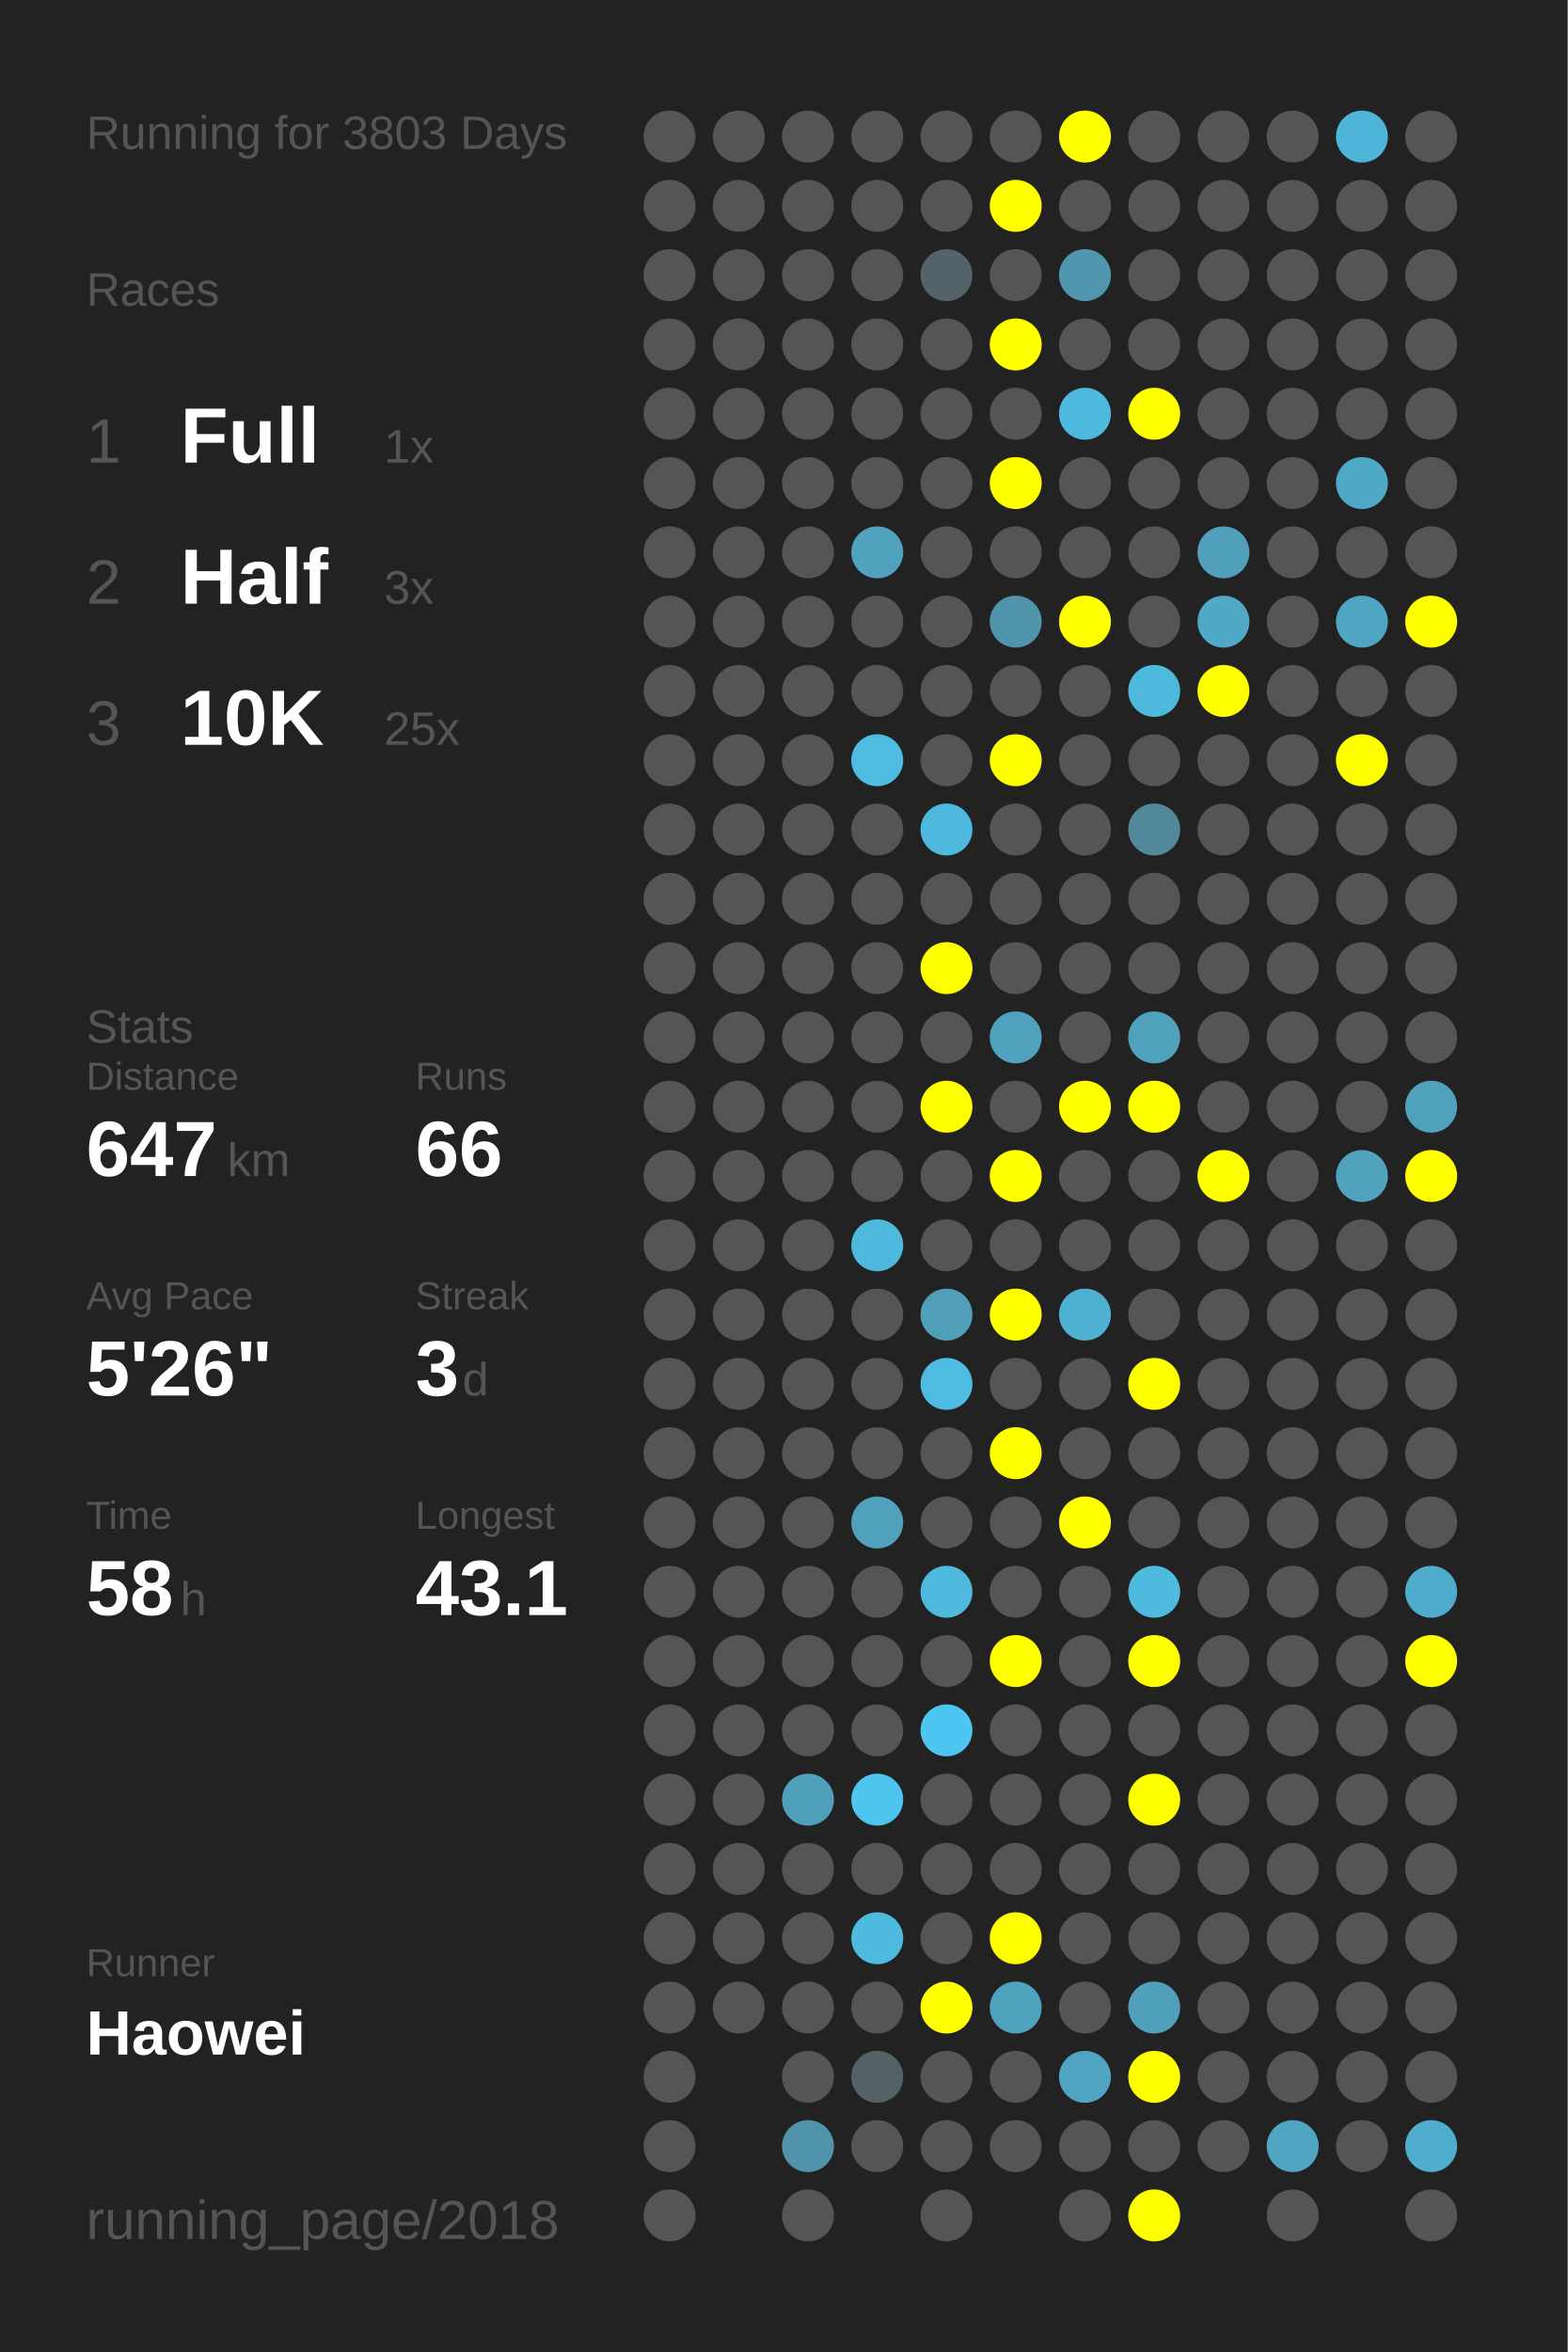
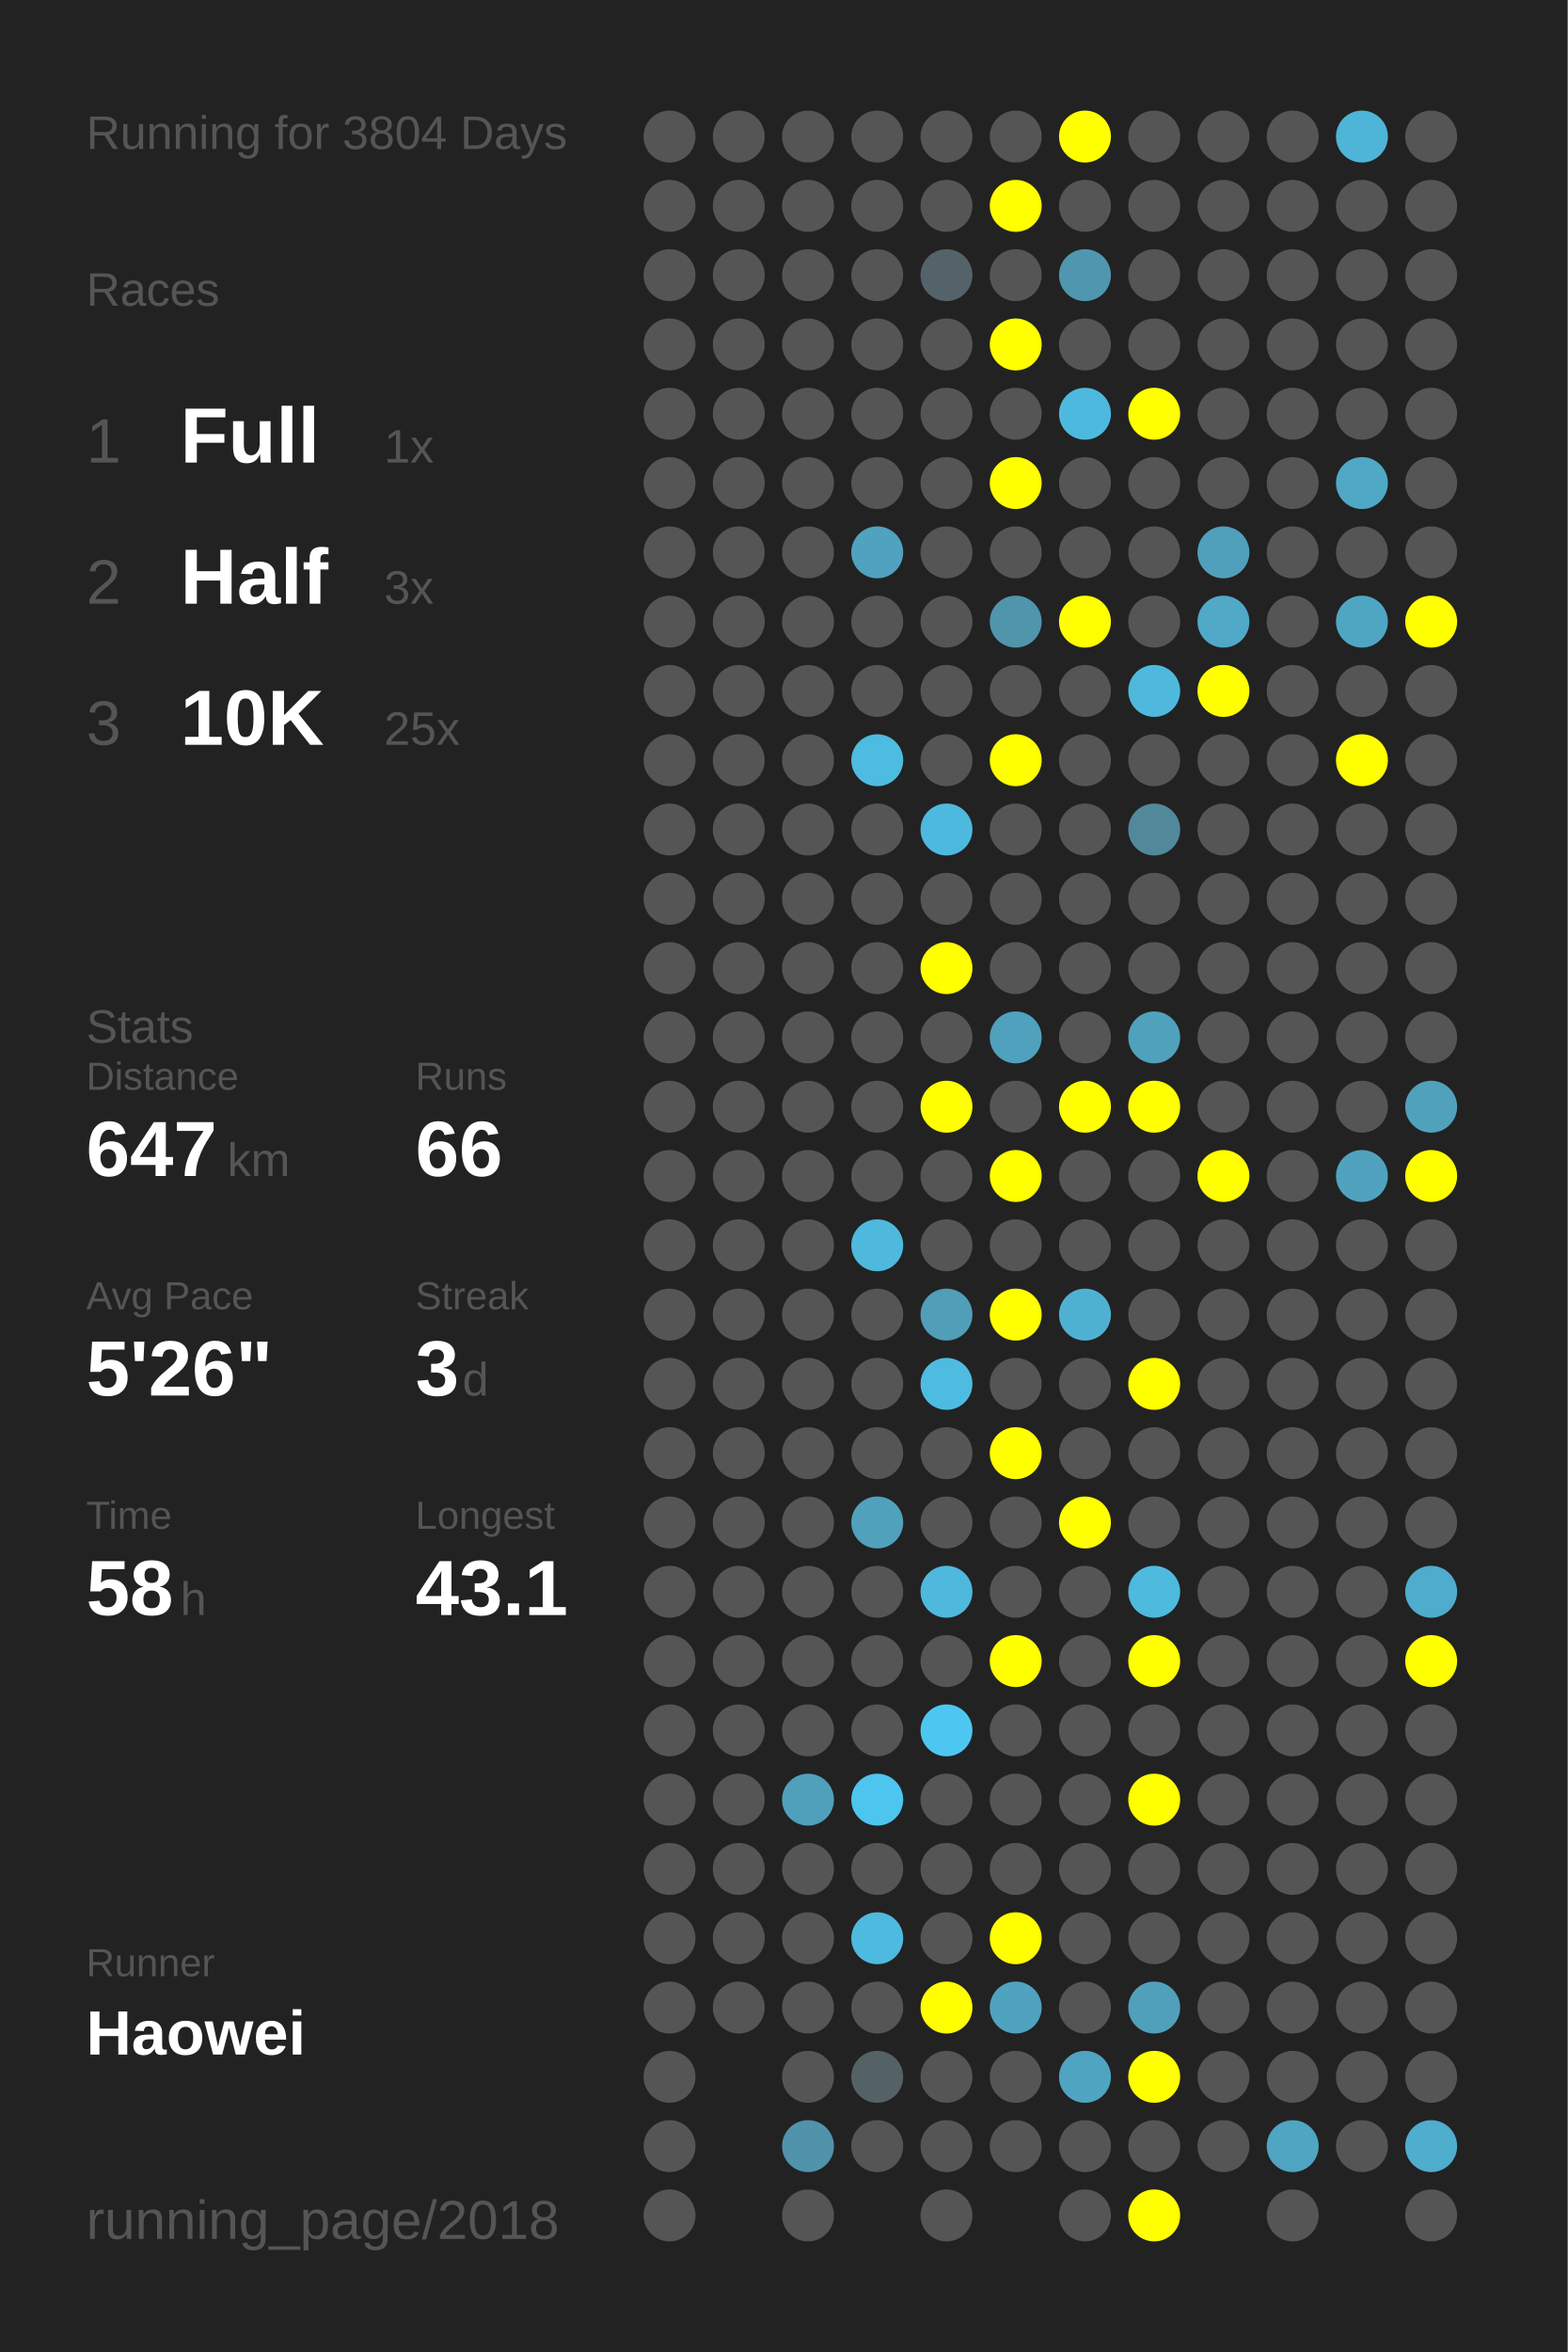
<svg xmlns="http://www.w3.org/2000/svg" baseProfile="full" height="300mm" version="1.1" viewBox="0,0,200,300" width="200mm">
  <defs />
  <rect fill="#222222" height="300" width="200" x="0" y="0" />
-   <text fill="#555555" style="font-size:6px; font-family:Arial;" x="11" y="19">Running for 3803 Days</text>
+   <text fill="#555555" style="font-size:6px; font-family:Arial;" x="11" y="19">Running for 3804 Days</text>
  <text fill="#555555" style="font-size:6px; font-family:Arial;" x="11" y="39">Races</text>
  <text fill="#555555" style="font-size:8px; font-family:Arial;" x="11" y="59">1</text>
  <text fill="#FFFFFF" style="font-size:10px; font-family:Arial; font-weight:bold;" x="23" y="59">Full</text>
  <text fill="#555555" style="font-size:6px; font-family:Arial;" x="49" y="59">1x</text>
  <text fill="#555555" style="font-size:8px; font-family:Arial;" x="11" y="77">2</text>
  <text fill="#FFFFFF" style="font-size:10px; font-family:Arial; font-weight:bold;" x="23" y="77">Half</text>
  <text fill="#555555" style="font-size:6px; font-family:Arial;" x="49" y="77">3x</text>
  <text fill="#555555" style="font-size:8px; font-family:Arial;" x="11" y="95">3</text>
  <text fill="#FFFFFF" style="font-size:10px; font-family:Arial; font-weight:bold;" x="23" y="95">10K</text>
  <text fill="#555555" style="font-size:6px; font-family:Arial;" x="49" y="95">25x</text>
  <text fill="#555555" style="font-size:6px; font-family:Arial;" x="11" y="133">Stats</text>
  <text fill="#555555" style="font-size:5px; font-family:Arial;" x="11" y="139">Distance</text>
  <text fill="#FFFFFF" style="font-size:10px; font-family:Arial; font-weight:bold;" x="11" y="150">647</text>
  <text fill="#555555" style="font-size:6px; font-family:Arial;" x="29" y="150">km</text>
  <text fill="#555555" style="font-size:5px; font-family:Arial;" x="53" y="139">Runs</text>
  <text fill="#FFFFFF" style="font-size:10px; font-family:Arial; font-weight:bold;" x="53" y="150">66</text>
  <text fill="#555555" style="font-size:5px; font-family:Arial;" x="11" y="167">Avg Pace</text>
  <text fill="#FFFFFF" style="font-size:10px; font-family:Arial; font-weight:bold;" x="11" y="178">5'26"</text>
  <text fill="#555555" style="font-size:5px; font-family:Arial;" x="53" y="167">Streak</text>
  <text fill="#FFFFFF" style="font-size:10px; font-family:Arial; font-weight:bold;" x="53" y="178">3</text>
  <text fill="#555555" style="font-size:6px; font-family:Arial;" x="59" y="178">d</text>
  <text fill="#555555" style="font-size:5px; font-family:Arial;" x="11" y="195">Time</text>
  <text fill="#FFFFFF" style="font-size:10px; font-family:Arial; font-weight:bold;" x="11" y="206">58</text>
  <text fill="#555555" style="font-size:6px; font-family:Arial;" x="23" y="206">h</text>
  <text fill="#555555" style="font-size:5px; font-family:Arial;" x="53" y="195">Longest</text>
  <text fill="#FFFFFF" style="font-size:10px; font-family:Arial; font-weight:bold;" x="53" y="206">43.1</text>
  <text fill="#555555" style="font-size:5px; font-family:Arial;" x="11" y="252.065">Runner</text>
  <text fill="#FFFFFF" style="font-size:8px; font-family:Arial; font-weight:bold;" x="11" y="262.065">Haowei</text>
  <text fill="#555555" style="font-size:7px; font-family:Arial;" x="11" y="285.581">running_page/2018</text>
  <circle cx="85.417" cy="17.419" fill="#555555" r="3.312" />
  <circle cx="85.417" cy="26.258" fill="#555555" r="3.312" />
  <circle cx="85.417" cy="35.097" fill="#555555" r="3.312" />
  <circle cx="85.417" cy="43.935" fill="#555555" r="3.312" />
  <circle cx="85.417" cy="52.774" fill="#555555" r="3.312" />
  <circle cx="85.417" cy="61.613" fill="#555555" r="3.312" />
  <circle cx="85.417" cy="70.452" fill="#555555" r="3.312" />
  <circle cx="85.417" cy="79.29" fill="#555555" r="3.312" />
  <circle cx="85.417" cy="88.129" fill="#555555" r="3.312" />
  <circle cx="85.417" cy="96.968" fill="#555555" r="3.312" />
  <circle cx="85.417" cy="105.806" fill="#555555" r="3.312" />
  <circle cx="85.417" cy="114.645" fill="#555555" r="3.312" />
  <circle cx="85.417" cy="123.484" fill="#555555" r="3.312" />
  <circle cx="85.417" cy="132.323" fill="#555555" r="3.312" />
  <circle cx="85.417" cy="141.161" fill="#555555" r="3.312" />
  <circle cx="85.417" cy="150" fill="#555555" r="3.312" />
  <circle cx="85.417" cy="158.839" fill="#555555" r="3.312" />
  <circle cx="85.417" cy="167.677" fill="#555555" r="3.312" />
  <circle cx="85.417" cy="176.516" fill="#555555" r="3.312" />
  <circle cx="85.417" cy="185.355" fill="#555555" r="3.312" />
  <circle cx="85.417" cy="194.194" fill="#555555" r="3.312" />
  <circle cx="85.417" cy="203.032" fill="#555555" r="3.312" />
  <circle cx="85.417" cy="211.871" fill="#555555" r="3.312" />
  <circle cx="85.417" cy="220.71" fill="#555555" r="3.312" />
  <circle cx="85.417" cy="229.548" fill="#555555" r="3.312" />
  <circle cx="85.417" cy="238.387" fill="#555555" r="3.312" />
  <circle cx="85.417" cy="247.226" fill="#555555" r="3.312" />
  <circle cx="85.417" cy="256.065" fill="#555555" r="3.312" />
  <circle cx="85.417" cy="264.903" fill="#555555" r="3.312" />
  <circle cx="85.417" cy="273.742" fill="#555555" r="3.312" />
  <circle cx="85.417" cy="282.581" fill="#555555" r="3.312" />
  <circle cx="94.25" cy="17.419" fill="#555555" r="3.312" />
  <circle cx="94.25" cy="26.258" fill="#555555" r="3.312" />
  <circle cx="94.25" cy="35.097" fill="#555555" r="3.312" />
  <circle cx="94.25" cy="43.935" fill="#555555" r="3.312" />
  <circle cx="94.25" cy="52.774" fill="#555555" r="3.312" />
  <circle cx="94.25" cy="61.613" fill="#555555" r="3.312" />
  <circle cx="94.25" cy="70.452" fill="#555555" r="3.312" />
  <circle cx="94.25" cy="79.29" fill="#555555" r="3.312" />
  <circle cx="94.25" cy="88.129" fill="#555555" r="3.312" />
  <circle cx="94.25" cy="96.968" fill="#555555" r="3.312" />
  <circle cx="94.25" cy="105.806" fill="#555555" r="3.312" />
  <circle cx="94.25" cy="114.645" fill="#555555" r="3.312" />
  <circle cx="94.25" cy="123.484" fill="#555555" r="3.312" />
  <circle cx="94.25" cy="132.323" fill="#555555" r="3.312" />
  <circle cx="94.25" cy="141.161" fill="#555555" r="3.312" />
  <circle cx="94.25" cy="150" fill="#555555" r="3.312" />
  <circle cx="94.25" cy="158.839" fill="#555555" r="3.312" />
  <circle cx="94.25" cy="167.677" fill="#555555" r="3.312" />
  <circle cx="94.25" cy="176.516" fill="#555555" r="3.312" />
  <circle cx="94.25" cy="185.355" fill="#555555" r="3.312" />
  <circle cx="94.25" cy="194.194" fill="#555555" r="3.312" />
  <circle cx="94.25" cy="203.032" fill="#555555" r="3.312" />
  <circle cx="94.25" cy="211.871" fill="#555555" r="3.312" />
  <circle cx="94.25" cy="220.71" fill="#555555" r="3.312" />
  <circle cx="94.25" cy="229.548" fill="#555555" r="3.312" />
  <circle cx="94.25" cy="238.387" fill="#555555" r="3.312" />
  <circle cx="94.25" cy="247.226" fill="#555555" r="3.312" />
  <circle cx="94.25" cy="256.065" fill="#555555" r="3.312" />
  <circle cx="103.083" cy="17.419" fill="#555555" r="3.312" />
  <circle cx="103.083" cy="26.258" fill="#555555" r="3.312" />
  <circle cx="103.083" cy="35.097" fill="#555555" r="3.312" />
  <circle cx="103.083" cy="43.935" fill="#555555" r="3.312" />
  <circle cx="103.083" cy="52.774" fill="#555555" r="3.312" />
  <circle cx="103.083" cy="61.613" fill="#555555" r="3.312" />
  <circle cx="103.083" cy="70.452" fill="#555555" r="3.312" />
  <circle cx="103.083" cy="79.29" fill="#555555" r="3.312" />
  <circle cx="103.083" cy="88.129" fill="#555555" r="3.312" />
  <circle cx="103.083" cy="96.968" fill="#555555" r="3.312" />
  <circle cx="103.083" cy="105.806" fill="#555555" r="3.312" />
  <circle cx="103.083" cy="114.645" fill="#555555" r="3.312" />
  <circle cx="103.083" cy="123.484" fill="#555555" r="3.312" />
  <circle cx="103.083" cy="132.323" fill="#555555" r="3.312" />
  <circle cx="103.083" cy="141.161" fill="#555555" r="3.312" />
  <circle cx="103.083" cy="150" fill="#555555" r="3.312" />
  <circle cx="103.083" cy="158.839" fill="#555555" r="3.312" />
  <circle cx="103.083" cy="167.677" fill="#555555" r="3.312" />
  <circle cx="103.083" cy="176.516" fill="#555555" r="3.312" />
  <circle cx="103.083" cy="185.355" fill="#555555" r="3.312" />
  <circle cx="103.083" cy="194.194" fill="#555555" r="3.312" />
  <circle cx="103.083" cy="203.032" fill="#555555" r="3.312" />
  <circle cx="103.083" cy="211.871" fill="#555555" r="3.312" />
  <circle cx="103.083" cy="220.71" fill="#555555" r="3.312" />
  <circle cx="103.083" cy="229.548" fill="#50a0bb" r="3.312" />
  <circle cx="103.083" cy="238.387" fill="#555555" r="3.312" />
  <circle cx="103.083" cy="247.226" fill="#555555" r="3.312" />
  <circle cx="103.083" cy="256.065" fill="#555555" r="3.312" />
  <circle cx="103.083" cy="264.903" fill="#555555" r="3.312" />
  <circle cx="103.083" cy="273.742" fill="#5093aa" r="3.312" />
  <circle cx="103.083" cy="282.581" fill="#555555" r="3.312" />
  <circle cx="111.917" cy="17.419" fill="#555555" r="3.312" />
  <circle cx="111.917" cy="26.258" fill="#555555" r="3.312" />
  <circle cx="111.917" cy="35.097" fill="#555555" r="3.312" />
  <circle cx="111.917" cy="43.935" fill="#555555" r="3.312" />
  <circle cx="111.917" cy="52.774" fill="#555555" r="3.312" />
  <circle cx="111.917" cy="61.613" fill="#555555" r="3.312" />
  <circle cx="111.917" cy="70.452" fill="#50a2be" r="3.312" />
  <circle cx="111.917" cy="79.29" fill="#555555" r="3.312" />
  <circle cx="111.917" cy="88.129" fill="#555555" r="3.312" />
  <circle cx="111.917" cy="96.968" fill="#4ebbe0" r="3.312" />
  <circle cx="111.917" cy="105.806" fill="#555555" r="3.312" />
  <circle cx="111.917" cy="114.645" fill="#555555" r="3.312" />
  <circle cx="111.917" cy="123.484" fill="#555555" r="3.312" />
  <circle cx="111.917" cy="132.323" fill="#555555" r="3.312" />
  <circle cx="111.917" cy="141.161" fill="#555555" r="3.312" />
  <circle cx="111.917" cy="150" fill="#555555" r="3.312" />
  <circle cx="111.917" cy="158.839" fill="#4eb9dd" r="3.312" />
  <circle cx="111.917" cy="167.677" fill="#555555" r="3.312" />
  <circle cx="111.917" cy="176.516" fill="#555555" r="3.312" />
  <circle cx="111.917" cy="185.355" fill="#555555" r="3.312" />
  <circle cx="111.917" cy="194.194" fill="#50a1bc" r="3.312" />
  <circle cx="111.917" cy="203.032" fill="#555555" r="3.312" />
  <circle cx="111.917" cy="211.871" fill="#555555" r="3.312" />
  <circle cx="111.917" cy="220.71" fill="#555555" r="3.312" />
  <circle cx="111.917" cy="229.548" fill="#4dc5ee" r="3.312" />
  <circle cx="111.917" cy="238.387" fill="#555555" r="3.312" />
  <circle cx="111.917" cy="247.226" fill="#4ebadf" r="3.312" />
  <circle cx="111.917" cy="256.065" fill="#555555" r="3.312" />
  <circle cx="111.917" cy="264.903" fill="#546266" r="3.312" />
  <circle cx="111.917" cy="273.742" fill="#555555" r="3.312" />
  <circle cx="120.75" cy="17.419" fill="#555555" r="3.312" />
  <circle cx="120.75" cy="26.258" fill="#555555" r="3.312" />
  <circle cx="120.75" cy="35.097" fill="#546369" r="3.312" />
  <circle cx="120.75" cy="43.935" fill="#555555" r="3.312" />
  <circle cx="120.75" cy="52.774" fill="#555555" r="3.312" />
  <circle cx="120.75" cy="61.613" fill="#555555" r="3.312" />
  <circle cx="120.75" cy="70.452" fill="#555555" r="3.312" />
  <circle cx="120.75" cy="79.29" fill="#555555" r="3.312" />
  <circle cx="120.75" cy="88.129" fill="#555555" r="3.312" />
  <circle cx="120.75" cy="96.968" fill="#555555" r="3.312" />
  <circle cx="120.75" cy="105.806" fill="#4eb9de" r="3.312" />
  <circle cx="120.75" cy="114.645" fill="#555555" r="3.312" />
  <circle cx="120.75" cy="123.484" fill="#FFFF00" r="3.312" />
  <circle cx="120.75" cy="132.323" fill="#555555" r="3.312" />
  <circle cx="120.75" cy="141.161" fill="#FFFF00" r="3.312" />
  <circle cx="120.75" cy="150" fill="#555555" r="3.312" />
  <circle cx="120.75" cy="158.839" fill="#555555" r="3.312" />
  <circle cx="120.75" cy="167.677" fill="#509eb8" r="3.312" />
  <circle cx="120.75" cy="176.516" fill="#4ebce1" r="3.312" />
  <circle cx="120.75" cy="185.355" fill="#555555" r="3.312" />
  <circle cx="120.75" cy="194.194" fill="#555555" r="3.312" />
  <circle cx="120.75" cy="203.032" fill="#4eb9dd" r="3.312" />
  <circle cx="120.75" cy="211.871" fill="#555555" r="3.312" />
  <circle cx="120.75" cy="220.71" fill="#4dc7f1" r="3.312" />
  <circle cx="120.75" cy="229.548" fill="#555555" r="3.312" />
  <circle cx="120.75" cy="238.387" fill="#555555" r="3.312" />
  <circle cx="120.75" cy="247.226" fill="#555555" r="3.312" />
  <circle cx="120.75" cy="256.065" fill="#FFFF00" r="3.312" />
  <circle cx="120.75" cy="264.903" fill="#555555" r="3.312" />
  <circle cx="120.75" cy="273.742" fill="#555555" r="3.312" />
  <circle cx="120.75" cy="282.581" fill="#555555" r="3.312" />
  <circle cx="129.583" cy="17.419" fill="#555555" r="3.312" />
  <circle cx="129.583" cy="26.258" fill="#FFFF00" r="3.312" />
  <circle cx="129.583" cy="35.097" fill="#555555" r="3.312" />
  <circle cx="129.583" cy="43.935" fill="#FFFF00" r="3.312" />
  <circle cx="129.583" cy="52.774" fill="#555555" r="3.312" />
  <circle cx="129.583" cy="61.613" fill="#FFFF00" r="3.312" />
  <circle cx="129.583" cy="70.452" fill="#555555" r="3.312" />
  <circle cx="129.583" cy="79.29" fill="#5095ac" r="3.312" />
  <circle cx="129.583" cy="88.129" fill="#555555" r="3.312" />
  <circle cx="129.583" cy="96.968" fill="#FFFF00" r="3.312" />
  <circle cx="129.583" cy="105.806" fill="#555555" r="3.312" />
  <circle cx="129.583" cy="114.645" fill="#555555" r="3.312" />
  <circle cx="129.583" cy="123.484" fill="#555555" r="3.312" />
  <circle cx="129.583" cy="132.323" fill="#50a1bd" r="3.312" />
  <circle cx="129.583" cy="141.161" fill="#555555" r="3.312" />
  <circle cx="129.583" cy="150" fill="#FFFF00" r="3.312" />
  <circle cx="129.583" cy="158.839" fill="#555555" r="3.312" />
  <circle cx="129.583" cy="167.677" fill="#FFFF00" r="3.312" />
  <circle cx="129.583" cy="176.516" fill="#555555" r="3.312" />
  <circle cx="129.583" cy="185.355" fill="#FFFF00" r="3.312" />
  <circle cx="129.583" cy="194.194" fill="#555555" r="3.312" />
  <circle cx="129.583" cy="203.032" fill="#555555" r="3.312" />
  <circle cx="129.583" cy="211.871" fill="#FFFF00" r="3.312" />
  <circle cx="129.583" cy="220.71" fill="#555555" r="3.312" />
  <circle cx="129.583" cy="229.548" fill="#555555" r="3.312" />
  <circle cx="129.583" cy="238.387" fill="#555555" r="3.312" />
  <circle cx="129.583" cy="247.226" fill="#FFFF00" r="3.312" />
  <circle cx="129.583" cy="256.065" fill="#4fa3bf" r="3.312" />
  <circle cx="129.583" cy="264.903" fill="#555555" r="3.312" />
  <circle cx="129.583" cy="273.742" fill="#555555" r="3.312" />
  <circle cx="138.417" cy="17.419" fill="#FFFF00" r="3.312" />
  <circle cx="138.417" cy="26.258" fill="#555555" r="3.312" />
  <circle cx="138.417" cy="35.097" fill="#5096ae" r="3.312" />
  <circle cx="138.417" cy="43.935" fill="#555555" r="3.312" />
  <circle cx="138.417" cy="52.774" fill="#4eb9de" r="3.312" />
  <circle cx="138.417" cy="61.613" fill="#555555" r="3.312" />
  <circle cx="138.417" cy="70.452" fill="#555555" r="3.312" />
  <circle cx="138.417" cy="79.29" fill="#FFFF00" r="3.312" />
  <circle cx="138.417" cy="88.129" fill="#555555" r="3.312" />
  <circle cx="138.417" cy="96.968" fill="#555555" r="3.312" />
  <circle cx="138.417" cy="105.806" fill="#555555" r="3.312" />
  <circle cx="138.417" cy="114.645" fill="#555555" r="3.312" />
  <circle cx="138.417" cy="123.484" fill="#555555" r="3.312" />
  <circle cx="138.417" cy="132.323" fill="#555555" r="3.312" />
  <circle cx="138.417" cy="141.161" fill="#FFFF00" r="3.312" />
  <circle cx="138.417" cy="150" fill="#555555" r="3.312" />
  <circle cx="138.417" cy="158.839" fill="#555555" r="3.312" />
  <circle cx="138.417" cy="167.677" fill="#4fb1d2" r="3.312" />
  <circle cx="138.417" cy="176.516" fill="#555555" r="3.312" />
  <circle cx="138.417" cy="185.355" fill="#555555" r="3.312" />
  <circle cx="138.417" cy="194.194" fill="#FFFF00" r="3.312" />
  <circle cx="138.417" cy="203.032" fill="#555555" r="3.312" />
  <circle cx="138.417" cy="211.871" fill="#555555" r="3.312" />
  <circle cx="138.417" cy="220.71" fill="#555555" r="3.312" />
  <circle cx="138.417" cy="229.548" fill="#555555" r="3.312" />
  <circle cx="138.417" cy="238.387" fill="#555555" r="3.312" />
  <circle cx="138.417" cy="247.226" fill="#555555" r="3.312" />
  <circle cx="138.417" cy="256.065" fill="#555555" r="3.312" />
  <circle cx="138.417" cy="264.903" fill="#4fa4c1" r="3.312" />
  <circle cx="138.417" cy="273.742" fill="#555555" r="3.312" />
  <circle cx="138.417" cy="282.581" fill="#555555" r="3.312" />
  <circle cx="147.25" cy="17.419" fill="#555555" r="3.312" />
  <circle cx="147.25" cy="26.258" fill="#555555" r="3.312" />
  <circle cx="147.25" cy="35.097" fill="#555555" r="3.312" />
  <circle cx="147.25" cy="43.935" fill="#555555" r="3.312" />
  <circle cx="147.25" cy="52.774" fill="#FFFF00" r="3.312" />
  <circle cx="147.25" cy="61.613" fill="#555555" r="3.312" />
  <circle cx="147.25" cy="70.452" fill="#555555" r="3.312" />
  <circle cx="147.25" cy="79.29" fill="#555555" r="3.312" />
  <circle cx="147.25" cy="88.129" fill="#4eb9dd" r="3.312" />
  <circle cx="147.25" cy="96.968" fill="#555555" r="3.312" />
  <circle cx="147.25" cy="105.806" fill="#51899b" r="3.312" />
  <circle cx="147.25" cy="114.645" fill="#555555" r="3.312" />
  <circle cx="147.25" cy="123.484" fill="#555555" r="3.312" />
  <circle cx="147.25" cy="132.323" fill="#50a1bc" r="3.312" />
  <circle cx="147.25" cy="141.161" fill="#FFFF00" r="3.312" />
  <circle cx="147.25" cy="150" fill="#555555" r="3.312" />
  <circle cx="147.25" cy="158.839" fill="#555555" r="3.312" />
  <circle cx="147.25" cy="167.677" fill="#555555" r="3.312" />
  <circle cx="147.25" cy="176.516" fill="#FFFF00" r="3.312" />
  <circle cx="147.25" cy="185.355" fill="#555555" r="3.312" />
  <circle cx="147.25" cy="194.194" fill="#555555" r="3.312" />
  <circle cx="147.25" cy="203.032" fill="#4ebade" r="3.312" />
  <circle cx="147.25" cy="211.871" fill="#FFFF00" r="3.312" />
  <circle cx="147.25" cy="220.71" fill="#555555" r="3.312" />
  <circle cx="147.25" cy="229.548" fill="#FFFF00" r="3.312" />
  <circle cx="147.25" cy="238.387" fill="#555555" r="3.312" />
  <circle cx="147.25" cy="247.226" fill="#555555" r="3.312" />
  <circle cx="147.25" cy="256.065" fill="#50a0bb" r="3.312" />
  <circle cx="147.25" cy="264.903" fill="#FFFF00" r="3.312" />
  <circle cx="147.25" cy="273.742" fill="#555555" r="3.312" />
  <circle cx="147.25" cy="282.581" fill="#FFFF00" r="3.312" />
  <circle cx="156.083" cy="17.419" fill="#555555" r="3.312" />
  <circle cx="156.083" cy="26.258" fill="#555555" r="3.312" />
  <circle cx="156.083" cy="35.097" fill="#555555" r="3.312" />
  <circle cx="156.083" cy="43.935" fill="#555555" r="3.312" />
  <circle cx="156.083" cy="52.774" fill="#555555" r="3.312" />
  <circle cx="156.083" cy="61.613" fill="#555555" r="3.312" />
  <circle cx="156.083" cy="70.452" fill="#50a0bb" r="3.312" />
  <circle cx="156.083" cy="79.29" fill="#4fa9c7" r="3.312" />
  <circle cx="156.083" cy="88.129" fill="#FFFF00" r="3.312" />
  <circle cx="156.083" cy="96.968" fill="#555555" r="3.312" />
  <circle cx="156.083" cy="105.806" fill="#555555" r="3.312" />
  <circle cx="156.083" cy="114.645" fill="#555555" r="3.312" />
  <circle cx="156.083" cy="123.484" fill="#555555" r="3.312" />
  <circle cx="156.083" cy="132.323" fill="#555555" r="3.312" />
  <circle cx="156.083" cy="141.161" fill="#555555" r="3.312" />
  <circle cx="156.083" cy="150" fill="#FFFF00" r="3.312" />
  <circle cx="156.083" cy="158.839" fill="#555555" r="3.312" />
  <circle cx="156.083" cy="167.677" fill="#555555" r="3.312" />
  <circle cx="156.083" cy="176.516" fill="#555555" r="3.312" />
  <circle cx="156.083" cy="185.355" fill="#555555" r="3.312" />
  <circle cx="156.083" cy="194.194" fill="#555555" r="3.312" />
  <circle cx="156.083" cy="203.032" fill="#555555" r="3.312" />
  <circle cx="156.083" cy="211.871" fill="#555555" r="3.312" />
  <circle cx="156.083" cy="220.71" fill="#555555" r="3.312" />
  <circle cx="156.083" cy="229.548" fill="#555555" r="3.312" />
  <circle cx="156.083" cy="238.387" fill="#555555" r="3.312" />
  <circle cx="156.083" cy="247.226" fill="#555555" r="3.312" />
  <circle cx="156.083" cy="256.065" fill="#555555" r="3.312" />
  <circle cx="156.083" cy="264.903" fill="#555555" r="3.312" />
  <circle cx="156.083" cy="273.742" fill="#555555" r="3.312" />
  <circle cx="164.917" cy="17.419" fill="#555555" r="3.312" />
  <circle cx="164.917" cy="26.258" fill="#555555" r="3.312" />
  <circle cx="164.917" cy="35.097" fill="#555555" r="3.312" />
  <circle cx="164.917" cy="43.935" fill="#555555" r="3.312" />
  <circle cx="164.917" cy="52.774" fill="#555555" r="3.312" />
  <circle cx="164.917" cy="61.613" fill="#555555" r="3.312" />
  <circle cx="164.917" cy="70.452" fill="#555555" r="3.312" />
  <circle cx="164.917" cy="79.29" fill="#555555" r="3.312" />
  <circle cx="164.917" cy="88.129" fill="#555555" r="3.312" />
  <circle cx="164.917" cy="96.968" fill="#555555" r="3.312" />
  <circle cx="164.917" cy="105.806" fill="#555555" r="3.312" />
  <circle cx="164.917" cy="114.645" fill="#555555" r="3.312" />
  <circle cx="164.917" cy="123.484" fill="#555555" r="3.312" />
  <circle cx="164.917" cy="132.323" fill="#555555" r="3.312" />
  <circle cx="164.917" cy="141.161" fill="#555555" r="3.312" />
  <circle cx="164.917" cy="150" fill="#555555" r="3.312" />
  <circle cx="164.917" cy="158.839" fill="#555555" r="3.312" />
  <circle cx="164.917" cy="167.677" fill="#555555" r="3.312" />
  <circle cx="164.917" cy="176.516" fill="#555555" r="3.312" />
  <circle cx="164.917" cy="185.355" fill="#555555" r="3.312" />
  <circle cx="164.917" cy="194.194" fill="#555555" r="3.312" />
  <circle cx="164.917" cy="203.032" fill="#555555" r="3.312" />
  <circle cx="164.917" cy="211.871" fill="#555555" r="3.312" />
  <circle cx="164.917" cy="220.71" fill="#555555" r="3.312" />
  <circle cx="164.917" cy="229.548" fill="#555555" r="3.312" />
  <circle cx="164.917" cy="238.387" fill="#555555" r="3.312" />
  <circle cx="164.917" cy="247.226" fill="#555555" r="3.312" />
  <circle cx="164.917" cy="256.065" fill="#555555" r="3.312" />
  <circle cx="164.917" cy="264.903" fill="#555555" r="3.312" />
  <circle cx="164.917" cy="273.742" fill="#4fa5c2" r="3.312" />
  <circle cx="164.917" cy="282.581" fill="#555555" r="3.312" />
  <circle cx="173.75" cy="17.419" fill="#4eb5d8" r="3.312" />
  <circle cx="173.75" cy="26.258" fill="#555555" r="3.312" />
  <circle cx="173.75" cy="35.097" fill="#555555" r="3.312" />
  <circle cx="173.75" cy="43.935" fill="#555555" r="3.312" />
  <circle cx="173.75" cy="52.774" fill="#555555" r="3.312" />
  <circle cx="173.75" cy="61.613" fill="#4fa8c6" r="3.312" />
  <circle cx="173.75" cy="70.452" fill="#555555" r="3.312" />
  <circle cx="173.75" cy="79.29" fill="#4fa6c3" r="3.312" />
  <circle cx="173.75" cy="88.129" fill="#555555" r="3.312" />
  <circle cx="173.75" cy="96.968" fill="#FFFF00" r="3.312" />
  <circle cx="173.75" cy="105.806" fill="#555555" r="3.312" />
  <circle cx="173.75" cy="114.645" fill="#555555" r="3.312" />
  <circle cx="173.75" cy="123.484" fill="#555555" r="3.312" />
  <circle cx="173.75" cy="132.323" fill="#555555" r="3.312" />
  <circle cx="173.75" cy="141.161" fill="#555555" r="3.312" />
  <circle cx="173.75" cy="150" fill="#50a2be" r="3.312" />
  <circle cx="173.75" cy="158.839" fill="#555555" r="3.312" />
  <circle cx="173.75" cy="167.677" fill="#555555" r="3.312" />
  <circle cx="173.75" cy="176.516" fill="#555555" r="3.312" />
  <circle cx="173.75" cy="185.355" fill="#555555" r="3.312" />
  <circle cx="173.75" cy="194.194" fill="#555555" r="3.312" />
  <circle cx="173.75" cy="203.032" fill="#555555" r="3.312" />
  <circle cx="173.75" cy="211.871" fill="#555555" r="3.312" />
  <circle cx="173.75" cy="220.71" fill="#555555" r="3.312" />
  <circle cx="173.75" cy="229.548" fill="#555555" r="3.312" />
  <circle cx="173.75" cy="238.387" fill="#555555" r="3.312" />
  <circle cx="173.75" cy="247.226" fill="#555555" r="3.312" />
  <circle cx="173.75" cy="256.065" fill="#555555" r="3.312" />
  <circle cx="173.75" cy="264.903" fill="#555555" r="3.312" />
  <circle cx="173.75" cy="273.742" fill="#555555" r="3.312" />
  <circle cx="182.583" cy="17.419" fill="#555555" r="3.312" />
  <circle cx="182.583" cy="26.258" fill="#555555" r="3.312" />
  <circle cx="182.583" cy="35.097" fill="#555555" r="3.312" />
  <circle cx="182.583" cy="43.935" fill="#555555" r="3.312" />
  <circle cx="182.583" cy="52.774" fill="#555555" r="3.312" />
  <circle cx="182.583" cy="61.613" fill="#555555" r="3.312" />
  <circle cx="182.583" cy="70.452" fill="#555555" r="3.312" />
  <circle cx="182.583" cy="79.29" fill="#FFFF00" r="3.312" />
  <circle cx="182.583" cy="88.129" fill="#555555" r="3.312" />
  <circle cx="182.583" cy="96.968" fill="#555555" r="3.312" />
  <circle cx="182.583" cy="105.806" fill="#555555" r="3.312" />
  <circle cx="182.583" cy="114.645" fill="#555555" r="3.312" />
  <circle cx="182.583" cy="123.484" fill="#555555" r="3.312" />
  <circle cx="182.583" cy="132.323" fill="#555555" r="3.312" />
  <circle cx="182.583" cy="141.161" fill="#50a1bc" r="3.312" />
  <circle cx="182.583" cy="150" fill="#FFFF00" r="3.312" />
  <circle cx="182.583" cy="158.839" fill="#555555" r="3.312" />
  <circle cx="182.583" cy="167.677" fill="#555555" r="3.312" />
  <circle cx="182.583" cy="176.516" fill="#555555" r="3.312" />
  <circle cx="182.583" cy="185.355" fill="#555555" r="3.312" />
  <circle cx="182.583" cy="194.194" fill="#555555" r="3.312" />
  <circle cx="182.583" cy="203.032" fill="#4faccc" r="3.312" />
  <circle cx="182.583" cy="211.871" fill="#FFFF00" r="3.312" />
  <circle cx="182.583" cy="220.71" fill="#555555" r="3.312" />
  <circle cx="182.583" cy="229.548" fill="#555555" r="3.312" />
  <circle cx="182.583" cy="238.387" fill="#555555" r="3.312" />
  <circle cx="182.583" cy="247.226" fill="#555555" r="3.312" />
  <circle cx="182.583" cy="256.065" fill="#555555" r="3.312" />
  <circle cx="182.583" cy="264.903" fill="#555555" r="3.312" />
  <circle cx="182.583" cy="273.742" fill="#4fadcd" r="3.312" />
  <circle cx="182.583" cy="282.581" fill="#555555" r="3.312" />
</svg>
